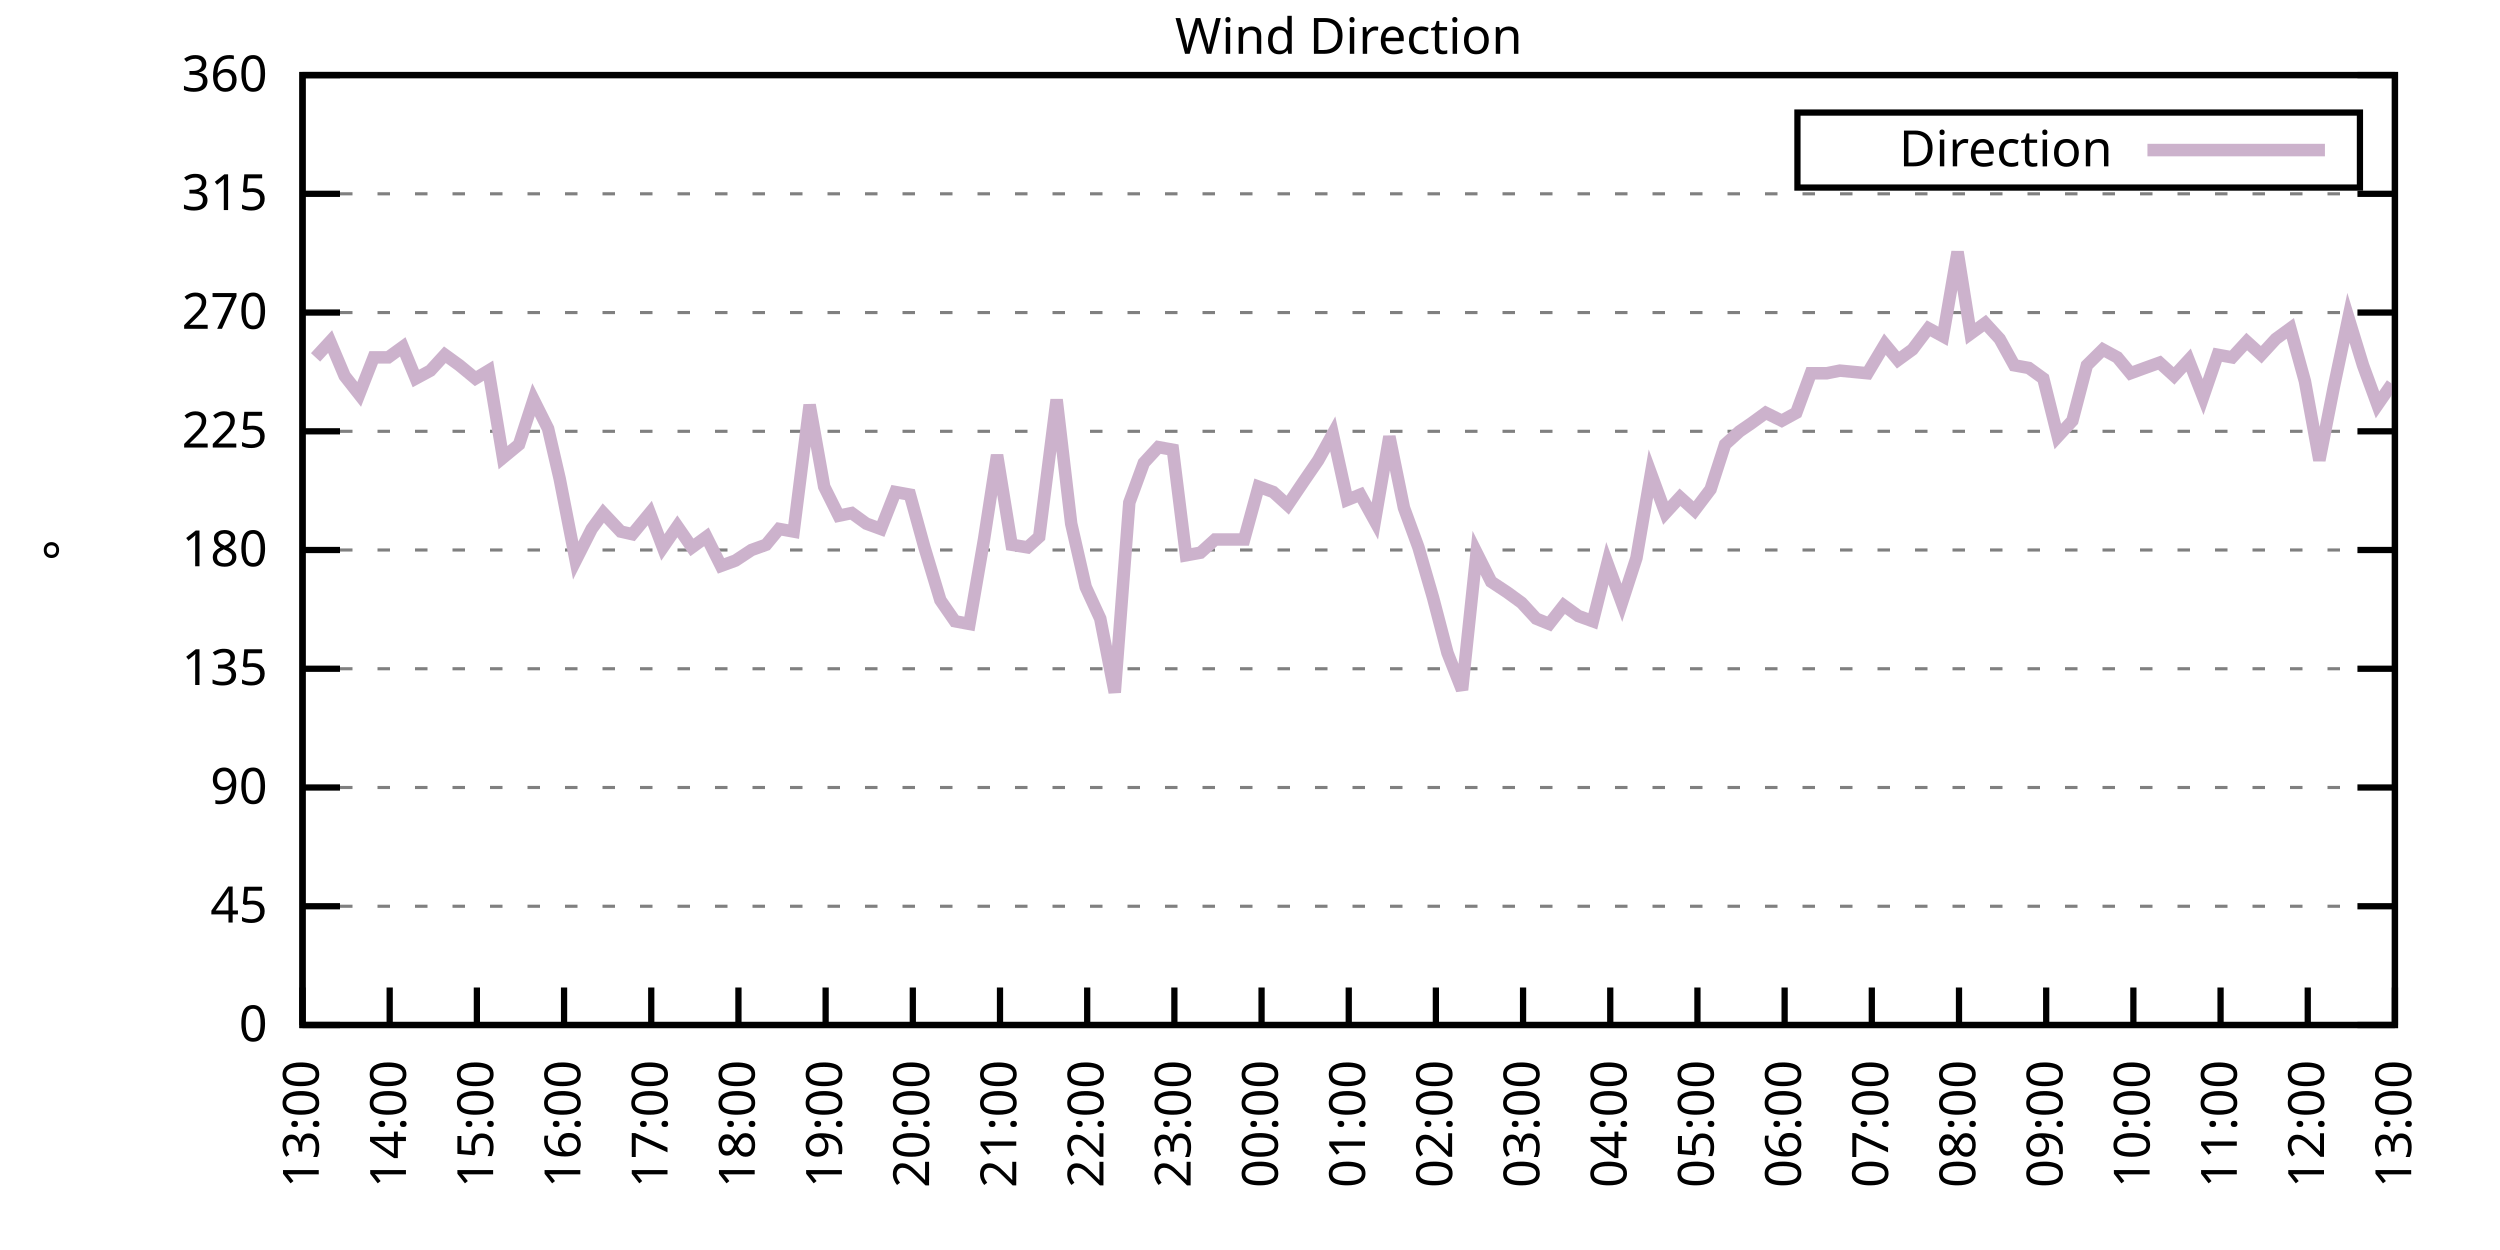
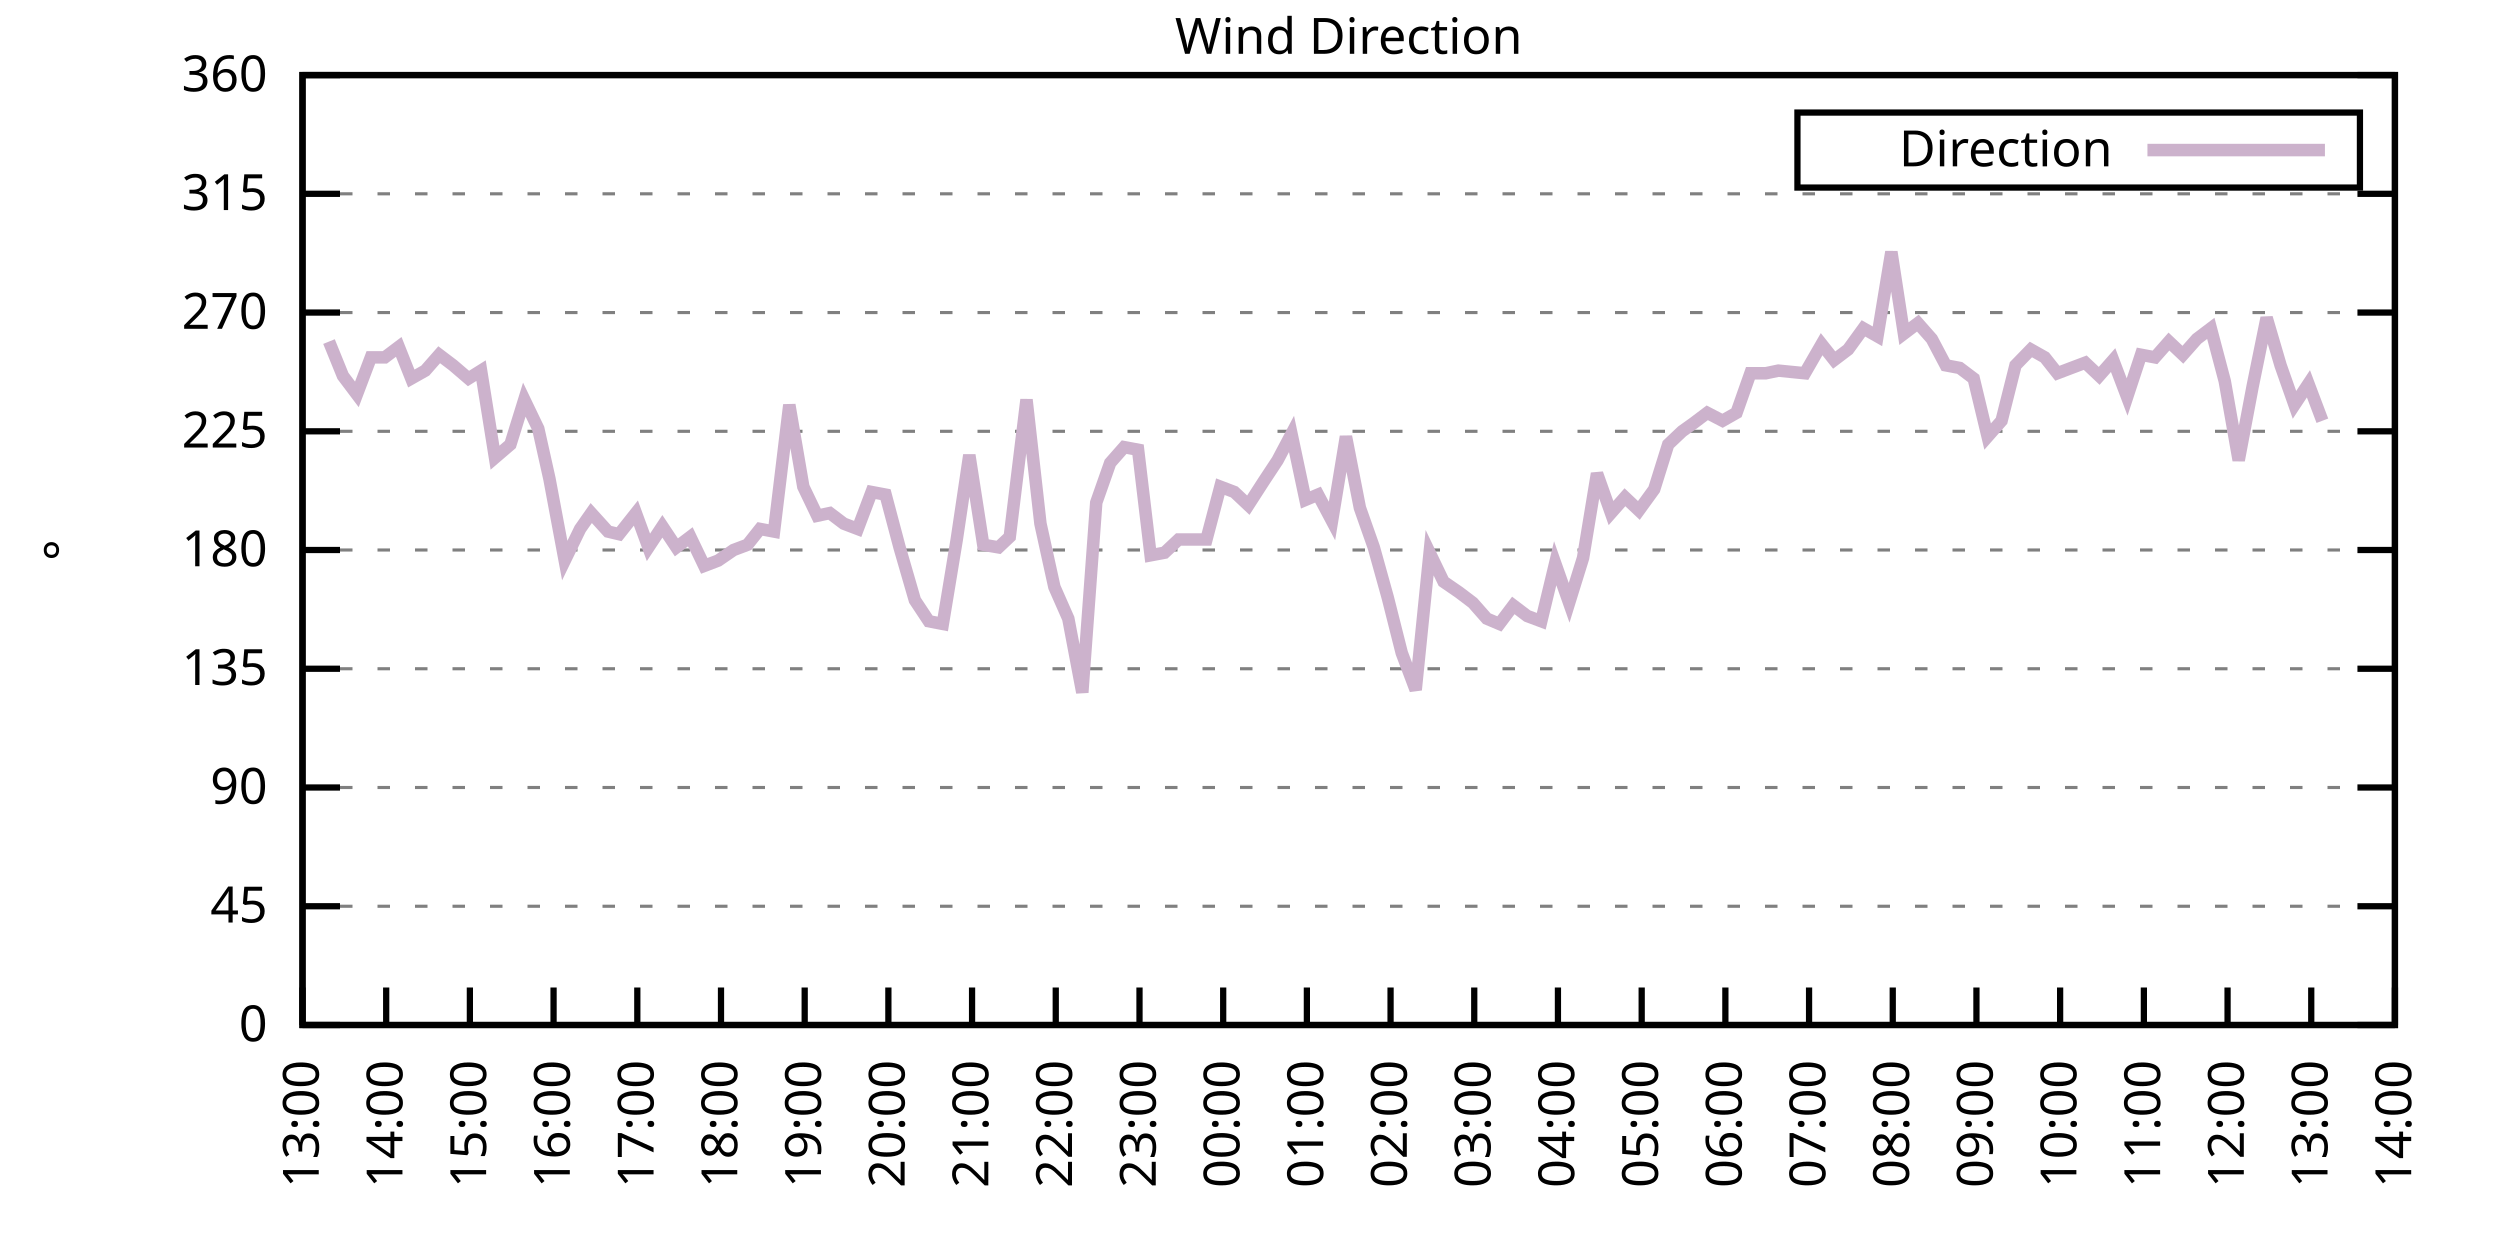
<svg xmlns="http://www.w3.org/2000/svg" xmlns:xlink="http://www.w3.org/1999/xlink" width="400" height="200" viewBox="0 0 400 200">
  <g id="gnuplot_canvas">
    <rect x="0" y="0" width="400" height="200" fill="none" />
    <defs>
      <circle id="gpDot" r="0.5" stroke-width="0.5" stroke="currentColor" />
      <path id="gpPt0" stroke-width="0.333" stroke="currentColor" d="M-1,0 h2 M0,-1 v2" />
      <path id="gpPt1" stroke-width="0.333" stroke="currentColor" d="M-1,-1 L1,1 M1,-1 L-1,1" />
      <path id="gpPt2" stroke-width="0.333" stroke="currentColor" d="M-1,0 L1,0 M0,-1 L0,1 M-1,-1 L1,1 M-1,1 L1,-1" />
      <rect id="gpPt3" stroke-width="0.333" stroke="currentColor" x="-1" y="-1" width="2" height="2" />
      <rect id="gpPt4" stroke-width="0.333" stroke="currentColor" fill="currentColor" x="-1" y="-1" width="2" height="2" />
      <circle id="gpPt5" stroke-width="0.333" stroke="currentColor" cx="0" cy="0" r="1" />
      <use xlink:href="#gpPt5" id="gpPt6" fill="currentColor" stroke="none" />
      <path id="gpPt7" stroke-width="0.333" stroke="currentColor" d="M0,-1.33 L-1.33,0.67 L1.33,0.67 z" />
      <use xlink:href="#gpPt7" id="gpPt8" fill="currentColor" stroke="none" />
      <use xlink:href="#gpPt7" id="gpPt9" stroke="currentColor" transform="rotate(180)" />
      <use xlink:href="#gpPt9" id="gpPt10" fill="currentColor" stroke="none" />
      <use xlink:href="#gpPt3" id="gpPt11" stroke="currentColor" transform="rotate(45)" />
      <use xlink:href="#gpPt11" id="gpPt12" fill="currentColor" stroke="none" />
      <path id="gpPt13" stroke-width="0.333" stroke="currentColor" d="M0,1.330 L1.265,0.411 L0.782,-1.067 L-0.782,-1.076 L-1.265,0.411 z" />
      <use xlink:href="#gpPt13" id="gpPt14" fill="currentColor" stroke="none" />
      <filter id="textbox" filterUnits="objectBoundingBox" x="0" y="0" height="1" width="1">
        <feFlood flood-color="white" flood-opacity="1" result="bgnd" />
        <feComposite in="SourceGraphic" in2="bgnd" operator="atop" />
      </filter>
      <filter id="greybox" filterUnits="objectBoundingBox" x="0" y="0" height="1" width="1">
        <feFlood flood-color="lightgrey" flood-opacity="1" result="grey" />
        <feComposite in="SourceGraphic" in2="grey" operator="atop" />
      </filter>
    </defs>
    <g fill="none" color="white" stroke="currentColor" stroke-width="1.00" stroke-linecap="butt" stroke-linejoin="miter">
</g>
    <g fill="none" color="black" stroke="currentColor" stroke-width="1.00" stroke-linecap="butt" stroke-linejoin="miter">
      <g stroke="none" shape-rendering="crispEdges">
        <polygon fill="rgb(255, 255, 255)" points="48.40,164.00 383.18,164.00 383.18,12.02 48.40,12.02 " />
      </g>
    </g>
    <g fill="none" color="black" stroke="currentColor" stroke-width="1.00" stroke-linecap="butt" stroke-linejoin="miter">
</g>
    <g fill="none" color="black" stroke="black" stroke-width="0.50" stroke-linecap="butt" stroke-linejoin="miter">
</g>
    <g fill="none" color="gray" stroke="currentColor" stroke-width="0.50" stroke-linecap="butt" stroke-linejoin="miter">
      <path stroke="gray" stroke-dasharray="2,4" class="gridline" d="M48.40,164.00 L383.19,164.00  " />
    </g>
    <g fill="none" color="gray" stroke="gray" stroke-width="1.00" stroke-linecap="butt" stroke-linejoin="miter">
</g>
    <g fill="none" color="black" stroke="currentColor" stroke-width="1.00" stroke-linecap="butt" stroke-linejoin="miter">
      <path stroke="black" d="M48.40,164.00 L54.40,164.00 M383.19,164.00 L377.19,164.00  " />
      <g transform="translate(42.80,166.60)" stroke="none" fill="black" font-family="Sans" font-size="8.00" text-anchor="end">
        <text>
          <tspan font-family="Sans"> 0</tspan>
        </text>
      </g>
    </g>
    <g fill="none" color="black" stroke="currentColor" stroke-width="1.00" stroke-linecap="butt" stroke-linejoin="miter">
</g>
    <g fill="none" color="black" stroke="black" stroke-width="0.50" stroke-linecap="butt" stroke-linejoin="miter">
</g>
    <g fill="none" color="gray" stroke="currentColor" stroke-width="0.50" stroke-linecap="butt" stroke-linejoin="miter">
      <path stroke="gray" stroke-dasharray="2,4" class="gridline" d="M48.40,145.00 L383.19,145.00  " />
    </g>
    <g fill="none" color="gray" stroke="gray" stroke-width="1.00" stroke-linecap="butt" stroke-linejoin="miter">
</g>
    <g fill="none" color="black" stroke="currentColor" stroke-width="1.00" stroke-linecap="butt" stroke-linejoin="miter">
      <path stroke="black" d="M48.40,145.00 L54.40,145.00 M383.19,145.00 L377.19,145.00  " />
      <g transform="translate(42.80,147.60)" stroke="none" fill="black" font-family="Sans" font-size="8.00" text-anchor="end">
        <text>
          <tspan font-family="Sans"> 45</tspan>
        </text>
      </g>
    </g>
    <g fill="none" color="black" stroke="currentColor" stroke-width="1.00" stroke-linecap="butt" stroke-linejoin="miter">
</g>
    <g fill="none" color="black" stroke="black" stroke-width="0.50" stroke-linecap="butt" stroke-linejoin="miter">
</g>
    <g fill="none" color="gray" stroke="currentColor" stroke-width="0.50" stroke-linecap="butt" stroke-linejoin="miter">
      <path stroke="gray" stroke-dasharray="2,4" class="gridline" d="M48.40,126.00 L383.19,126.00  " />
    </g>
    <g fill="none" color="gray" stroke="gray" stroke-width="1.00" stroke-linecap="butt" stroke-linejoin="miter">
</g>
    <g fill="none" color="black" stroke="currentColor" stroke-width="1.00" stroke-linecap="butt" stroke-linejoin="miter">
      <path stroke="black" d="M48.40,126.00 L54.40,126.00 M383.19,126.00 L377.19,126.00  " />
      <g transform="translate(42.80,128.60)" stroke="none" fill="black" font-family="Sans" font-size="8.00" text-anchor="end">
        <text>
          <tspan font-family="Sans"> 90</tspan>
        </text>
      </g>
    </g>
    <g fill="none" color="black" stroke="currentColor" stroke-width="1.00" stroke-linecap="butt" stroke-linejoin="miter">
</g>
    <g fill="none" color="black" stroke="black" stroke-width="0.50" stroke-linecap="butt" stroke-linejoin="miter">
</g>
    <g fill="none" color="gray" stroke="currentColor" stroke-width="0.50" stroke-linecap="butt" stroke-linejoin="miter">
      <path stroke="gray" stroke-dasharray="2,4" class="gridline" d="M48.40,107.00 L383.19,107.00  " />
    </g>
    <g fill="none" color="gray" stroke="gray" stroke-width="1.00" stroke-linecap="butt" stroke-linejoin="miter">
</g>
    <g fill="none" color="black" stroke="currentColor" stroke-width="1.00" stroke-linecap="butt" stroke-linejoin="miter">
      <path stroke="black" d="M48.40,107.00 L54.40,107.00 M383.19,107.00 L377.19,107.00  " />
      <g transform="translate(42.80,109.60)" stroke="none" fill="black" font-family="Sans" font-size="8.00" text-anchor="end">
        <text>
          <tspan font-family="Sans"> 135</tspan>
        </text>
      </g>
    </g>
    <g fill="none" color="black" stroke="currentColor" stroke-width="1.00" stroke-linecap="butt" stroke-linejoin="miter">
</g>
    <g fill="none" color="black" stroke="black" stroke-width="0.50" stroke-linecap="butt" stroke-linejoin="miter">
</g>
    <g fill="none" color="gray" stroke="currentColor" stroke-width="0.50" stroke-linecap="butt" stroke-linejoin="miter">
      <path stroke="gray" stroke-dasharray="2,4" class="gridline" d="M48.40,88.00 L383.19,88.00  " />
    </g>
    <g fill="none" color="gray" stroke="gray" stroke-width="1.00" stroke-linecap="butt" stroke-linejoin="miter">
</g>
    <g fill="none" color="black" stroke="currentColor" stroke-width="1.00" stroke-linecap="butt" stroke-linejoin="miter">
      <path stroke="black" d="M48.40,88.00 L54.40,88.00 M383.19,88.00 L377.19,88.00  " />
      <g transform="translate(42.80,90.60)" stroke="none" fill="black" font-family="Sans" font-size="8.00" text-anchor="end">
        <text>
          <tspan font-family="Sans"> 180</tspan>
        </text>
      </g>
    </g>
    <g fill="none" color="black" stroke="currentColor" stroke-width="1.00" stroke-linecap="butt" stroke-linejoin="miter">
</g>
    <g fill="none" color="black" stroke="black" stroke-width="0.50" stroke-linecap="butt" stroke-linejoin="miter">
</g>
    <g fill="none" color="gray" stroke="currentColor" stroke-width="0.50" stroke-linecap="butt" stroke-linejoin="miter">
      <path stroke="gray" stroke-dasharray="2,4" class="gridline" d="M48.40,69.01 L383.19,69.01  " />
    </g>
    <g fill="none" color="gray" stroke="gray" stroke-width="1.00" stroke-linecap="butt" stroke-linejoin="miter">
</g>
    <g fill="none" color="black" stroke="currentColor" stroke-width="1.00" stroke-linecap="butt" stroke-linejoin="miter">
      <path stroke="black" d="M48.40,69.01 L54.40,69.01 M383.19,69.01 L377.19,69.01  " />
      <g transform="translate(42.80,71.61)" stroke="none" fill="black" font-family="Sans" font-size="8.00" text-anchor="end">
        <text>
          <tspan font-family="Sans"> 225</tspan>
        </text>
      </g>
    </g>
    <g fill="none" color="black" stroke="currentColor" stroke-width="1.00" stroke-linecap="butt" stroke-linejoin="miter">
</g>
    <g fill="none" color="black" stroke="black" stroke-width="0.50" stroke-linecap="butt" stroke-linejoin="miter">
</g>
    <g fill="none" color="gray" stroke="currentColor" stroke-width="0.50" stroke-linecap="butt" stroke-linejoin="miter">
      <path stroke="gray" stroke-dasharray="2,4" class="gridline" d="M48.40,50.01 L383.19,50.01  " />
    </g>
    <g fill="none" color="gray" stroke="gray" stroke-width="1.00" stroke-linecap="butt" stroke-linejoin="miter">
</g>
    <g fill="none" color="black" stroke="currentColor" stroke-width="1.00" stroke-linecap="butt" stroke-linejoin="miter">
      <path stroke="black" d="M48.40,50.01 L54.40,50.01 M383.19,50.01 L377.19,50.01  " />
      <g transform="translate(42.80,52.61)" stroke="none" fill="black" font-family="Sans" font-size="8.00" text-anchor="end">
        <text>
          <tspan font-family="Sans"> 270</tspan>
        </text>
      </g>
    </g>
    <g fill="none" color="black" stroke="currentColor" stroke-width="1.00" stroke-linecap="butt" stroke-linejoin="miter">
</g>
    <g fill="none" color="black" stroke="black" stroke-width="0.50" stroke-linecap="butt" stroke-linejoin="miter">
</g>
    <g fill="none" color="gray" stroke="currentColor" stroke-width="0.50" stroke-linecap="butt" stroke-linejoin="miter">
      <path stroke="gray" stroke-dasharray="2,4" class="gridline" d="M48.40,31.01 L383.19,31.01  " />
    </g>
    <g fill="none" color="gray" stroke="gray" stroke-width="1.00" stroke-linecap="butt" stroke-linejoin="miter">
</g>
    <g fill="none" color="black" stroke="currentColor" stroke-width="1.00" stroke-linecap="butt" stroke-linejoin="miter">
      <path stroke="black" d="M48.40,31.01 L54.40,31.01 M383.19,31.01 L377.19,31.01  " />
      <g transform="translate(42.80,33.61)" stroke="none" fill="black" font-family="Sans" font-size="8.00" text-anchor="end">
        <text>
          <tspan font-family="Sans"> 315</tspan>
        </text>
      </g>
    </g>
    <g fill="none" color="black" stroke="currentColor" stroke-width="1.00" stroke-linecap="butt" stroke-linejoin="miter">
</g>
    <g fill="none" color="black" stroke="black" stroke-width="0.50" stroke-linecap="butt" stroke-linejoin="miter">
</g>
    <g fill="none" color="gray" stroke="currentColor" stroke-width="0.50" stroke-linecap="butt" stroke-linejoin="miter">
      <path stroke="gray" stroke-dasharray="2,4" class="gridline" d="M48.40,12.01 L383.19,12.01  " />
    </g>
    <g fill="none" color="gray" stroke="gray" stroke-width="1.00" stroke-linecap="butt" stroke-linejoin="miter">
</g>
    <g fill="none" color="black" stroke="currentColor" stroke-width="1.00" stroke-linecap="butt" stroke-linejoin="miter">
      <path stroke="black" d="M48.40,12.01 L54.40,12.01 M383.19,12.01 L377.19,12.01  " />
      <g transform="translate(42.80,14.61)" stroke="none" fill="black" font-family="Sans" font-size="8.00" text-anchor="end">
        <text>
          <tspan font-family="Sans"> 360</tspan>
        </text>
      </g>
    </g>
    <g fill="none" color="black" stroke="currentColor" stroke-width="1.00" stroke-linecap="butt" stroke-linejoin="miter">
      <path stroke="black" d="M48.40,164.00 L48.40,158.00  " />
      <g transform="translate(51.00,169.60) rotate(270.00)" stroke="none" fill="black" font-family="Sans" font-size="8.00" text-anchor="end">
        <text>
          <tspan font-family="Sans">13:00</tspan>
        </text>
      </g>
    </g>
    <g fill="none" color="black" stroke="currentColor" stroke-width="1.00" stroke-linecap="butt" stroke-linejoin="miter">
-       <path stroke="black" d="M62.35,164.00 L62.35,158.00  " />
-       <g transform="translate(64.95,169.60) rotate(270.00)" stroke="none" fill="black" font-family="Sans" font-size="8.00" text-anchor="end">
+       <path stroke="black" d="M61.79,164.00 L61.79,158.00  " />
+       <g transform="translate(64.39,169.60) rotate(270.00)" stroke="none" fill="black" font-family="Sans" font-size="8.00" text-anchor="end">
        <text>
          <tspan font-family="Sans">14:00</tspan>
        </text>
      </g>
    </g>
    <g fill="none" color="black" stroke="currentColor" stroke-width="1.00" stroke-linecap="butt" stroke-linejoin="miter">
-       <path stroke="black" d="M76.30,164.00 L76.30,158.00  " />
-       <g transform="translate(78.90,169.60) rotate(270.00)" stroke="none" fill="black" font-family="Sans" font-size="8.00" text-anchor="end">
+       <path stroke="black" d="M75.18,164.00 L75.18,158.00  " />
+       <g transform="translate(77.78,169.60) rotate(270.00)" stroke="none" fill="black" font-family="Sans" font-size="8.00" text-anchor="end">
        <text>
          <tspan font-family="Sans">15:00</tspan>
        </text>
      </g>
    </g>
    <g fill="none" color="black" stroke="currentColor" stroke-width="1.00" stroke-linecap="butt" stroke-linejoin="miter">
-       <path stroke="black" d="M90.25,164.00 L90.25,158.00  " />
-       <g transform="translate(92.85,169.60) rotate(270.00)" stroke="none" fill="black" font-family="Sans" font-size="8.00" text-anchor="end">
+       <path stroke="black" d="M88.57,164.00 L88.57,158.00  " />
+       <g transform="translate(91.17,169.60) rotate(270.00)" stroke="none" fill="black" font-family="Sans" font-size="8.00" text-anchor="end">
        <text>
          <tspan font-family="Sans">16:00</tspan>
        </text>
      </g>
    </g>
    <g fill="none" color="black" stroke="currentColor" stroke-width="1.00" stroke-linecap="butt" stroke-linejoin="miter">
-       <path stroke="black" d="M104.20,164.00 L104.20,158.00  " />
-       <g transform="translate(106.80,169.60) rotate(270.00)" stroke="none" fill="black" font-family="Sans" font-size="8.00" text-anchor="end">
+       <path stroke="black" d="M101.97,164.00 L101.97,158.00  " />
+       <g transform="translate(104.57,169.60) rotate(270.00)" stroke="none" fill="black" font-family="Sans" font-size="8.00" text-anchor="end">
        <text>
          <tspan font-family="Sans">17:00</tspan>
        </text>
      </g>
    </g>
    <g fill="none" color="black" stroke="currentColor" stroke-width="1.00" stroke-linecap="butt" stroke-linejoin="miter">
-       <path stroke="black" d="M118.15,164.00 L118.15,158.00  " />
-       <g transform="translate(120.75,169.60) rotate(270.00)" stroke="none" fill="black" font-family="Sans" font-size="8.00" text-anchor="end">
+       <path stroke="black" d="M115.36,164.00 L115.36,158.00  " />
+       <g transform="translate(117.96,169.60) rotate(270.00)" stroke="none" fill="black" font-family="Sans" font-size="8.00" text-anchor="end">
        <text>
          <tspan font-family="Sans">18:00</tspan>
        </text>
      </g>
    </g>
    <g fill="none" color="black" stroke="currentColor" stroke-width="1.00" stroke-linecap="butt" stroke-linejoin="miter">
-       <path stroke="black" d="M132.10,164.00 L132.10,158.00  " />
-       <g transform="translate(134.70,169.60) rotate(270.00)" stroke="none" fill="black" font-family="Sans" font-size="8.00" text-anchor="end">
+       <path stroke="black" d="M128.75,164.00 L128.75,158.00  " />
+       <g transform="translate(131.35,169.60) rotate(270.00)" stroke="none" fill="black" font-family="Sans" font-size="8.00" text-anchor="end">
        <text>
          <tspan font-family="Sans">19:00</tspan>
        </text>
      </g>
    </g>
    <g fill="none" color="black" stroke="currentColor" stroke-width="1.00" stroke-linecap="butt" stroke-linejoin="miter">
-       <path stroke="black" d="M146.05,164.00 L146.05,158.00  " />
-       <g transform="translate(148.65,169.60) rotate(270.00)" stroke="none" fill="black" font-family="Sans" font-size="8.00" text-anchor="end">
+       <path stroke="black" d="M142.14,164.00 L142.14,158.00  " />
+       <g transform="translate(144.74,169.60) rotate(270.00)" stroke="none" fill="black" font-family="Sans" font-size="8.00" text-anchor="end">
        <text>
          <tspan font-family="Sans">20:00</tspan>
        </text>
      </g>
    </g>
    <g fill="none" color="black" stroke="currentColor" stroke-width="1.00" stroke-linecap="butt" stroke-linejoin="miter">
-       <path stroke="black" d="M160.00,164.00 L160.00,158.00  " />
-       <g transform="translate(162.60,169.60) rotate(270.00)" stroke="none" fill="black" font-family="Sans" font-size="8.00" text-anchor="end">
+       <path stroke="black" d="M155.53,164.00 L155.53,158.00  " />
+       <g transform="translate(158.13,169.60) rotate(270.00)" stroke="none" fill="black" font-family="Sans" font-size="8.00" text-anchor="end">
        <text>
          <tspan font-family="Sans">21:00</tspan>
        </text>
      </g>
    </g>
    <g fill="none" color="black" stroke="currentColor" stroke-width="1.00" stroke-linecap="butt" stroke-linejoin="miter">
-       <path stroke="black" d="M173.95,164.00 L173.95,158.00  " />
-       <g transform="translate(176.55,169.60) rotate(270.00)" stroke="none" fill="black" font-family="Sans" font-size="8.00" text-anchor="end">
+       <path stroke="black" d="M168.92,164.00 L168.92,158.00  " />
+       <g transform="translate(171.52,169.60) rotate(270.00)" stroke="none" fill="black" font-family="Sans" font-size="8.00" text-anchor="end">
        <text>
          <tspan font-family="Sans">22:00</tspan>
        </text>
      </g>
    </g>
    <g fill="none" color="black" stroke="currentColor" stroke-width="1.00" stroke-linecap="butt" stroke-linejoin="miter">
-       <path stroke="black" d="M187.90,164.00 L187.90,158.00  " />
-       <g transform="translate(190.50,169.60) rotate(270.00)" stroke="none" fill="black" font-family="Sans" font-size="8.00" text-anchor="end">
+       <path stroke="black" d="M182.32,164.00 L182.32,158.00  " />
+       <g transform="translate(184.92,169.60) rotate(270.00)" stroke="none" fill="black" font-family="Sans" font-size="8.00" text-anchor="end">
        <text>
          <tspan font-family="Sans">23:00</tspan>
        </text>
      </g>
    </g>
    <g fill="none" color="black" stroke="currentColor" stroke-width="1.00" stroke-linecap="butt" stroke-linejoin="miter">
-       <path stroke="black" d="M201.85,164.00 L201.85,158.00  " />
-       <g transform="translate(204.45,169.60) rotate(270.00)" stroke="none" fill="black" font-family="Sans" font-size="8.00" text-anchor="end">
+       <path stroke="black" d="M195.71,164.00 L195.71,158.00  " />
+       <g transform="translate(198.31,169.60) rotate(270.00)" stroke="none" fill="black" font-family="Sans" font-size="8.00" text-anchor="end">
        <text>
          <tspan font-family="Sans">00:00</tspan>
        </text>
      </g>
    </g>
    <g fill="none" color="black" stroke="currentColor" stroke-width="1.00" stroke-linecap="butt" stroke-linejoin="miter">
-       <path stroke="black" d="M215.80,164.00 L215.80,158.00  " />
-       <g transform="translate(218.40,169.60) rotate(270.00)" stroke="none" fill="black" font-family="Sans" font-size="8.00" text-anchor="end">
+       <path stroke="black" d="M209.10,164.00 L209.10,158.00  " />
+       <g transform="translate(211.70,169.60) rotate(270.00)" stroke="none" fill="black" font-family="Sans" font-size="8.00" text-anchor="end">
        <text>
          <tspan font-family="Sans">01:00</tspan>
        </text>
      </g>
    </g>
    <g fill="none" color="black" stroke="currentColor" stroke-width="1.00" stroke-linecap="butt" stroke-linejoin="miter">
-       <path stroke="black" d="M229.74,164.00 L229.74,158.00  " />
-       <g transform="translate(232.34,169.60) rotate(270.00)" stroke="none" fill="black" font-family="Sans" font-size="8.00" text-anchor="end">
+       <path stroke="black" d="M222.49,164.00 L222.49,158.00  " />
+       <g transform="translate(225.09,169.60) rotate(270.00)" stroke="none" fill="black" font-family="Sans" font-size="8.00" text-anchor="end">
        <text>
          <tspan font-family="Sans">02:00</tspan>
        </text>
      </g>
    </g>
    <g fill="none" color="black" stroke="currentColor" stroke-width="1.00" stroke-linecap="butt" stroke-linejoin="miter">
-       <path stroke="black" d="M243.69,164.00 L243.69,158.00  " />
-       <g transform="translate(246.29,169.60) rotate(270.00)" stroke="none" fill="black" font-family="Sans" font-size="8.00" text-anchor="end">
+       <path stroke="black" d="M235.88,164.00 L235.88,158.00  " />
+       <g transform="translate(238.48,169.60) rotate(270.00)" stroke="none" fill="black" font-family="Sans" font-size="8.00" text-anchor="end">
        <text>
          <tspan font-family="Sans">03:00</tspan>
        </text>
      </g>
    </g>
    <g fill="none" color="black" stroke="currentColor" stroke-width="1.00" stroke-linecap="butt" stroke-linejoin="miter">
-       <path stroke="black" d="M257.64,164.00 L257.64,158.00  " />
-       <g transform="translate(260.24,169.60) rotate(270.00)" stroke="none" fill="black" font-family="Sans" font-size="8.00" text-anchor="end">
+       <path stroke="black" d="M249.27,164.00 L249.27,158.00  " />
+       <g transform="translate(251.87,169.60) rotate(270.00)" stroke="none" fill="black" font-family="Sans" font-size="8.00" text-anchor="end">
        <text>
          <tspan font-family="Sans">04:00</tspan>
        </text>
      </g>
    </g>
    <g fill="none" color="black" stroke="currentColor" stroke-width="1.00" stroke-linecap="butt" stroke-linejoin="miter">
-       <path stroke="black" d="M271.59,164.00 L271.59,158.00  " />
-       <g transform="translate(274.19,169.60) rotate(270.00)" stroke="none" fill="black" font-family="Sans" font-size="8.00" text-anchor="end">
+       <path stroke="black" d="M262.67,164.00 L262.67,158.00  " />
+       <g transform="translate(265.27,169.60) rotate(270.00)" stroke="none" fill="black" font-family="Sans" font-size="8.00" text-anchor="end">
        <text>
          <tspan font-family="Sans">05:00</tspan>
        </text>
      </g>
    </g>
    <g fill="none" color="black" stroke="currentColor" stroke-width="1.00" stroke-linecap="butt" stroke-linejoin="miter">
-       <path stroke="black" d="M285.54,164.00 L285.54,158.00  " />
-       <g transform="translate(288.14,169.60) rotate(270.00)" stroke="none" fill="black" font-family="Sans" font-size="8.00" text-anchor="end">
+       <path stroke="black" d="M276.06,164.00 L276.06,158.00  " />
+       <g transform="translate(278.66,169.60) rotate(270.00)" stroke="none" fill="black" font-family="Sans" font-size="8.00" text-anchor="end">
        <text>
          <tspan font-family="Sans">06:00</tspan>
        </text>
      </g>
    </g>
    <g fill="none" color="black" stroke="currentColor" stroke-width="1.00" stroke-linecap="butt" stroke-linejoin="miter">
-       <path stroke="black" d="M299.49,164.00 L299.49,158.00  " />
-       <g transform="translate(302.09,169.60) rotate(270.00)" stroke="none" fill="black" font-family="Sans" font-size="8.00" text-anchor="end">
+       <path stroke="black" d="M289.45,164.00 L289.45,158.00  " />
+       <g transform="translate(292.05,169.60) rotate(270.00)" stroke="none" fill="black" font-family="Sans" font-size="8.00" text-anchor="end">
        <text>
          <tspan font-family="Sans">07:00</tspan>
        </text>
      </g>
    </g>
    <g fill="none" color="black" stroke="currentColor" stroke-width="1.00" stroke-linecap="butt" stroke-linejoin="miter">
-       <path stroke="black" d="M313.44,164.00 L313.44,158.00  " />
-       <g transform="translate(316.04,169.60) rotate(270.00)" stroke="none" fill="black" font-family="Sans" font-size="8.00" text-anchor="end">
+       <path stroke="black" d="M302.84,164.00 L302.84,158.00  " />
+       <g transform="translate(305.44,169.60) rotate(270.00)" stroke="none" fill="black" font-family="Sans" font-size="8.00" text-anchor="end">
        <text>
          <tspan font-family="Sans">08:00</tspan>
        </text>
      </g>
    </g>
    <g fill="none" color="black" stroke="currentColor" stroke-width="1.00" stroke-linecap="butt" stroke-linejoin="miter">
-       <path stroke="black" d="M327.39,164.00 L327.39,158.00  " />
-       <g transform="translate(329.99,169.60) rotate(270.00)" stroke="none" fill="black" font-family="Sans" font-size="8.00" text-anchor="end">
+       <path stroke="black" d="M316.23,164.00 L316.23,158.00  " />
+       <g transform="translate(318.83,169.60) rotate(270.00)" stroke="none" fill="black" font-family="Sans" font-size="8.00" text-anchor="end">
        <text>
          <tspan font-family="Sans">09:00</tspan>
        </text>
      </g>
    </g>
    <g fill="none" color="black" stroke="currentColor" stroke-width="1.00" stroke-linecap="butt" stroke-linejoin="miter">
-       <path stroke="black" d="M341.34,164.00 L341.34,158.00  " />
-       <g transform="translate(343.94,169.60) rotate(270.00)" stroke="none" fill="black" font-family="Sans" font-size="8.00" text-anchor="end">
+       <path stroke="black" d="M329.62,164.00 L329.62,158.00  " />
+       <g transform="translate(332.22,169.60) rotate(270.00)" stroke="none" fill="black" font-family="Sans" font-size="8.00" text-anchor="end">
        <text>
          <tspan font-family="Sans">10:00</tspan>
        </text>
      </g>
    </g>
    <g fill="none" color="black" stroke="currentColor" stroke-width="1.00" stroke-linecap="butt" stroke-linejoin="miter">
-       <path stroke="black" d="M355.29,164.00 L355.29,158.00  " />
-       <g transform="translate(357.89,169.60) rotate(270.00)" stroke="none" fill="black" font-family="Sans" font-size="8.00" text-anchor="end">
+       <path stroke="black" d="M343.02,164.00 L343.02,158.00  " />
+       <g transform="translate(345.62,169.60) rotate(270.00)" stroke="none" fill="black" font-family="Sans" font-size="8.00" text-anchor="end">
        <text>
          <tspan font-family="Sans">11:00</tspan>
        </text>
      </g>
    </g>
    <g fill="none" color="black" stroke="currentColor" stroke-width="1.00" stroke-linecap="butt" stroke-linejoin="miter">
-       <path stroke="black" d="M369.24,164.00 L369.24,158.00  " />
-       <g transform="translate(371.84,169.60) rotate(270.00)" stroke="none" fill="black" font-family="Sans" font-size="8.00" text-anchor="end">
+       <path stroke="black" d="M356.41,164.00 L356.41,158.00  " />
+       <g transform="translate(359.01,169.60) rotate(270.00)" stroke="none" fill="black" font-family="Sans" font-size="8.00" text-anchor="end">
        <text>
          <tspan font-family="Sans">12:00</tspan>
+         </text>
+       </g>
+     </g>
+     <g fill="none" color="black" stroke="currentColor" stroke-width="1.00" stroke-linecap="butt" stroke-linejoin="miter">
+       <path stroke="black" d="M369.80,164.00 L369.80,158.00  " />
+       <g transform="translate(372.40,169.60) rotate(270.00)" stroke="none" fill="black" font-family="Sans" font-size="8.00" text-anchor="end">
+         <text>
+           <tspan font-family="Sans">13:00</tspan>
        </text>
      </g>
    </g>
    <g fill="none" color="black" stroke="currentColor" stroke-width="1.00" stroke-linecap="butt" stroke-linejoin="miter">
      <path stroke="black" d="M383.19,164.00 L383.19,158.00  " />
      <g transform="translate(385.79,169.60) rotate(270.00)" stroke="none" fill="black" font-family="Sans" font-size="8.00" text-anchor="end">
        <text>
-           <tspan font-family="Sans">13:00</tspan>
+           <tspan font-family="Sans">14:00</tspan>
        </text>
      </g>
    </g>
    <g fill="none" color="black" stroke="currentColor" stroke-width="1.00" stroke-linecap="butt" stroke-linejoin="miter">
</g>
    <g fill="none" color="black" stroke="currentColor" stroke-width="1.00" stroke-linecap="butt" stroke-linejoin="miter">
      <path stroke="black" d="M48.40,12.01 L48.40,164.00 L383.19,164.00 L383.19,12.01 L48.40,12.01 Z  " />
    </g>
    <g fill="none" color="black" stroke="currentColor" stroke-width="1.00" stroke-linecap="butt" stroke-linejoin="miter">
</g>
    <g fill="none" color="black" stroke="currentColor" stroke-width="1.00" stroke-linecap="butt" stroke-linejoin="miter">
      <path stroke="black" d="M287.59,30.01 L287.59,18.01 L377.59,18.01 L377.59,30.01 L287.59,30.01 Z  " />
    </g>
    <g id="Wind_direction_plot_1">
      <g fill="none" color="white" stroke="black" stroke-width="2.00" stroke-linecap="butt" stroke-linejoin="miter">
</g>
      <g fill="none" color="black" stroke="currentColor" stroke-width="2.00" stroke-linecap="butt" stroke-linejoin="miter">
        <g transform="translate(337.99,26.61)" stroke="none" fill="black" font-family="Sans" font-size="8.00" text-anchor="end">
          <text>
            <tspan font-family="Sans">Direction</tspan>
          </text>
        </g>
      </g>
      <g fill="none" color="black" stroke="currentColor" stroke-width="2.00" stroke-linecap="butt" stroke-linejoin="miter">
-         <path stroke="rgb(204, 178, 204)" d="M343.59,24.01 L371.99,24.01 M50.49,57.18 L52.82,54.65 L55.14,60.14 L57.47,63.10 L59.79,57.18 L62.12,57.18   L64.44,55.50 L66.53,60.56 L68.86,59.30 L71.18,56.76 L73.51,58.45 L76.07,60.56 L78.16,59.30 L80.48,73.23   L83.04,71.12 L85.37,63.94 L87.69,68.58 L89.55,76.61 L92.11,89.69 L94.67,84.63 L96.53,82.09 L99.32,85.05   L101.18,85.47 L103.97,82.09 L106.06,87.58 L108.38,84.21 L110.71,87.58 L113.03,85.89 L115.36,90.54 L117.68,89.69   L120.24,88.00 L122.57,87.16 L124.66,84.63 L126.98,85.05 L129.54,64.78 L131.87,77.87 L134.19,82.52 L136.28,82.09   L138.61,83.78 L140.93,84.63 L143.26,78.72 L145.58,79.14 L147.91,87.58 L150.46,96.03 L152.79,99.40 L155.11,99.83   L157.44,86.32 L159.53,72.81 L161.86,87.16 L164.41,87.58 L166.27,85.89 L169.06,63.94 L171.39,83.78 L173.71,93.92   L176.04,98.98 L178.36,110.80 L180.69,80.41 L183.01,74.07 L185.34,71.54 L187.66,71.96 L189.76,88.85 L192.08,88.43   L194.41,86.32 L196.73,86.32 L199.06,86.32 L201.38,77.87 L203.71,78.72 L206.03,80.83 L208.59,77.03 L210.91,73.65   L213.24,69.43 L215.56,79.98 L217.65,79.14 L219.98,83.36 L222.30,69.85 L224.63,81.25 L226.95,87.58 L229.28,95.60   L231.60,104.47 L233.93,110.38 L236.25,88.43 L238.58,93.07 L241.14,94.76 L243.46,96.45 L245.79,98.98 L247.88,99.83   L250.20,96.87 L252.53,98.56 L254.85,99.40 L257.18,90.12 L259.50,96.45 L261.83,89.27 L264.15,75.76 L266.48,82.09   L268.80,79.56 L271.13,81.67 L273.69,78.29 L276.01,71.12 L278.34,69.01 L280.20,67.74 L282.52,66.05 L285.08,67.32   L287.40,66.05 L289.73,59.72 L292.29,59.72 L294.38,59.30 L298.80,59.72 L301.58,55.07 L303.68,57.61 L306.00,55.92   L308.56,52.54 L310.88,53.81 L313.21,40.30 L315.30,53.39 L317.63,51.70 L319.95,54.23 L322.28,58.45 L324.60,58.87   L326.93,60.56 L329.25,69.85 L331.58,67.32 L333.90,58.45 L336.46,55.92 L338.78,57.18 L340.88,59.72 L343.20,58.87   L345.53,58.03 L347.85,60.14 L350.18,57.61 L352.50,63.52 L354.83,56.76 L357.15,57.18 L359.48,54.65 L361.80,56.76   L364.13,54.23 L366.45,52.54 L368.78,60.98 L371.10,73.65 L373.43,61.83 L375.75,50.85 L378.08,58.45 L380.40,64.78   L382.73,61.41  " />
+         <path stroke="rgb(204, 178, 204)" d="M343.59,24.01 L371.99,24.01 M52.64,54.65 L54.87,60.14 L57.10,63.10 L59.34,57.18 L61.57,57.18 L63.80,55.50   L65.81,60.56 L68.04,59.30 L70.27,56.76 L72.50,58.45 L74.96,60.56 L76.97,59.30 L79.20,73.23 L81.66,71.12   L83.89,63.94 L86.12,68.58 L87.91,76.61 L90.36,89.69 L92.82,84.63 L94.60,82.09 L97.28,85.05 L99.06,85.47   L101.74,82.09 L103.75,87.58 L105.98,84.21 L108.22,87.58 L110.45,85.89 L112.68,90.54 L114.91,89.69 L117.37,88.00   L119.60,87.16 L121.61,84.63 L123.84,85.05 L126.29,64.78 L128.53,77.87 L130.76,82.52 L132.77,82.09 L135.00,83.78   L137.23,84.63 L139.46,78.72 L141.69,79.14 L143.93,87.58 L146.38,96.03 L148.61,99.40 L150.85,99.83 L153.08,86.32   L155.09,72.81 L157.32,87.16 L159.77,87.58 L161.56,85.89 L164.24,63.94 L166.47,83.78 L168.70,93.92 L170.93,98.98   L173.17,110.80 L175.40,80.41 L177.63,74.07 L179.86,71.54 L182.09,71.96 L184.10,88.85 L186.33,88.43 L188.57,86.32   L190.80,86.32 L193.03,86.32 L195.26,77.87 L197.49,78.72 L199.73,80.83 L202.18,77.03 L204.41,73.65 L206.64,69.43   L208.88,79.98 L210.88,79.14 L213.12,83.36 L215.35,69.85 L217.58,81.25 L219.81,87.58 L222.04,95.60 L224.28,104.47   L226.51,110.38 L228.74,88.43 L230.97,93.07 L233.43,94.76 L235.66,96.45 L237.89,98.98 L239.90,99.83 L242.13,96.87   L244.36,98.56 L246.60,99.40 L248.83,90.12 L251.06,96.45 L253.29,89.27 L255.52,75.76 L257.76,82.09 L259.99,79.56   L262.22,81.67 L264.67,78.29 L266.91,71.12 L269.14,69.01 L270.92,67.74 L273.16,66.05 L275.61,67.32 L277.84,66.05   L280.07,59.72 L282.53,59.72 L284.54,59.30 L288.78,59.72 L291.46,55.07 L293.47,57.61 L295.70,55.92 L298.15,52.54   L300.39,53.81 L302.62,40.30 L304.63,53.39 L306.86,51.70 L309.09,54.23 L311.32,58.45 L313.55,58.87 L315.79,60.56   L318.02,69.85 L320.25,67.32 L322.48,58.45 L324.94,55.92 L327.17,57.18 L329.18,59.72 L331.41,58.87 L333.64,58.03   L335.87,60.14 L338.10,57.61 L340.34,63.52 L342.57,56.76 L344.80,57.18 L347.03,54.65 L349.26,56.76 L351.50,54.23   L353.73,52.54 L355.96,60.98 L358.19,73.65 L360.42,61.83 L362.66,50.85 L364.89,58.45 L367.12,64.78 L369.35,61.41   L371.58,67.32  " />
      </g>
    </g>
    <g fill="none" color="black" stroke="currentColor" stroke-width="2.00" stroke-linecap="butt" stroke-linejoin="miter">
</g>
    <g fill="none" color="black" stroke="black" stroke-width="1.00" stroke-linecap="butt" stroke-linejoin="miter">
</g>
    <g fill="none" color="black" stroke="currentColor" stroke-width="1.00" stroke-linecap="butt" stroke-linejoin="miter">
      <path stroke="black" d="M48.40,12.01 L48.40,164.00 L383.19,164.00 L383.19,12.01 L48.40,12.01 Z  " />
      <g transform="translate(12.80,88.01) rotate(270.00)" stroke="none" fill="black" font-family="Sans" font-size="8.00" text-anchor="middle">
        <text>
          <tspan font-family="Sans">°</tspan>
        </text>
      </g>
    </g>
    <g fill="none" color="black" stroke="currentColor" stroke-width="1.00" stroke-linecap="butt" stroke-linejoin="miter">
</g>
    <g fill="none" color="black" stroke="currentColor" stroke-width="1.00" stroke-linecap="butt" stroke-linejoin="miter">
      <g transform="translate(215.79,8.61)" stroke="none" fill="black" font-family="Sans" font-size="8.00" text-anchor="middle">
        <text>
          <tspan font-family="Sans">Wind Direction</tspan>
        </text>
      </g>
    </g>
    <g fill="none" color="black" stroke="currentColor" stroke-width="1.00" stroke-linecap="butt" stroke-linejoin="miter">
</g>
  </g>
</svg>
